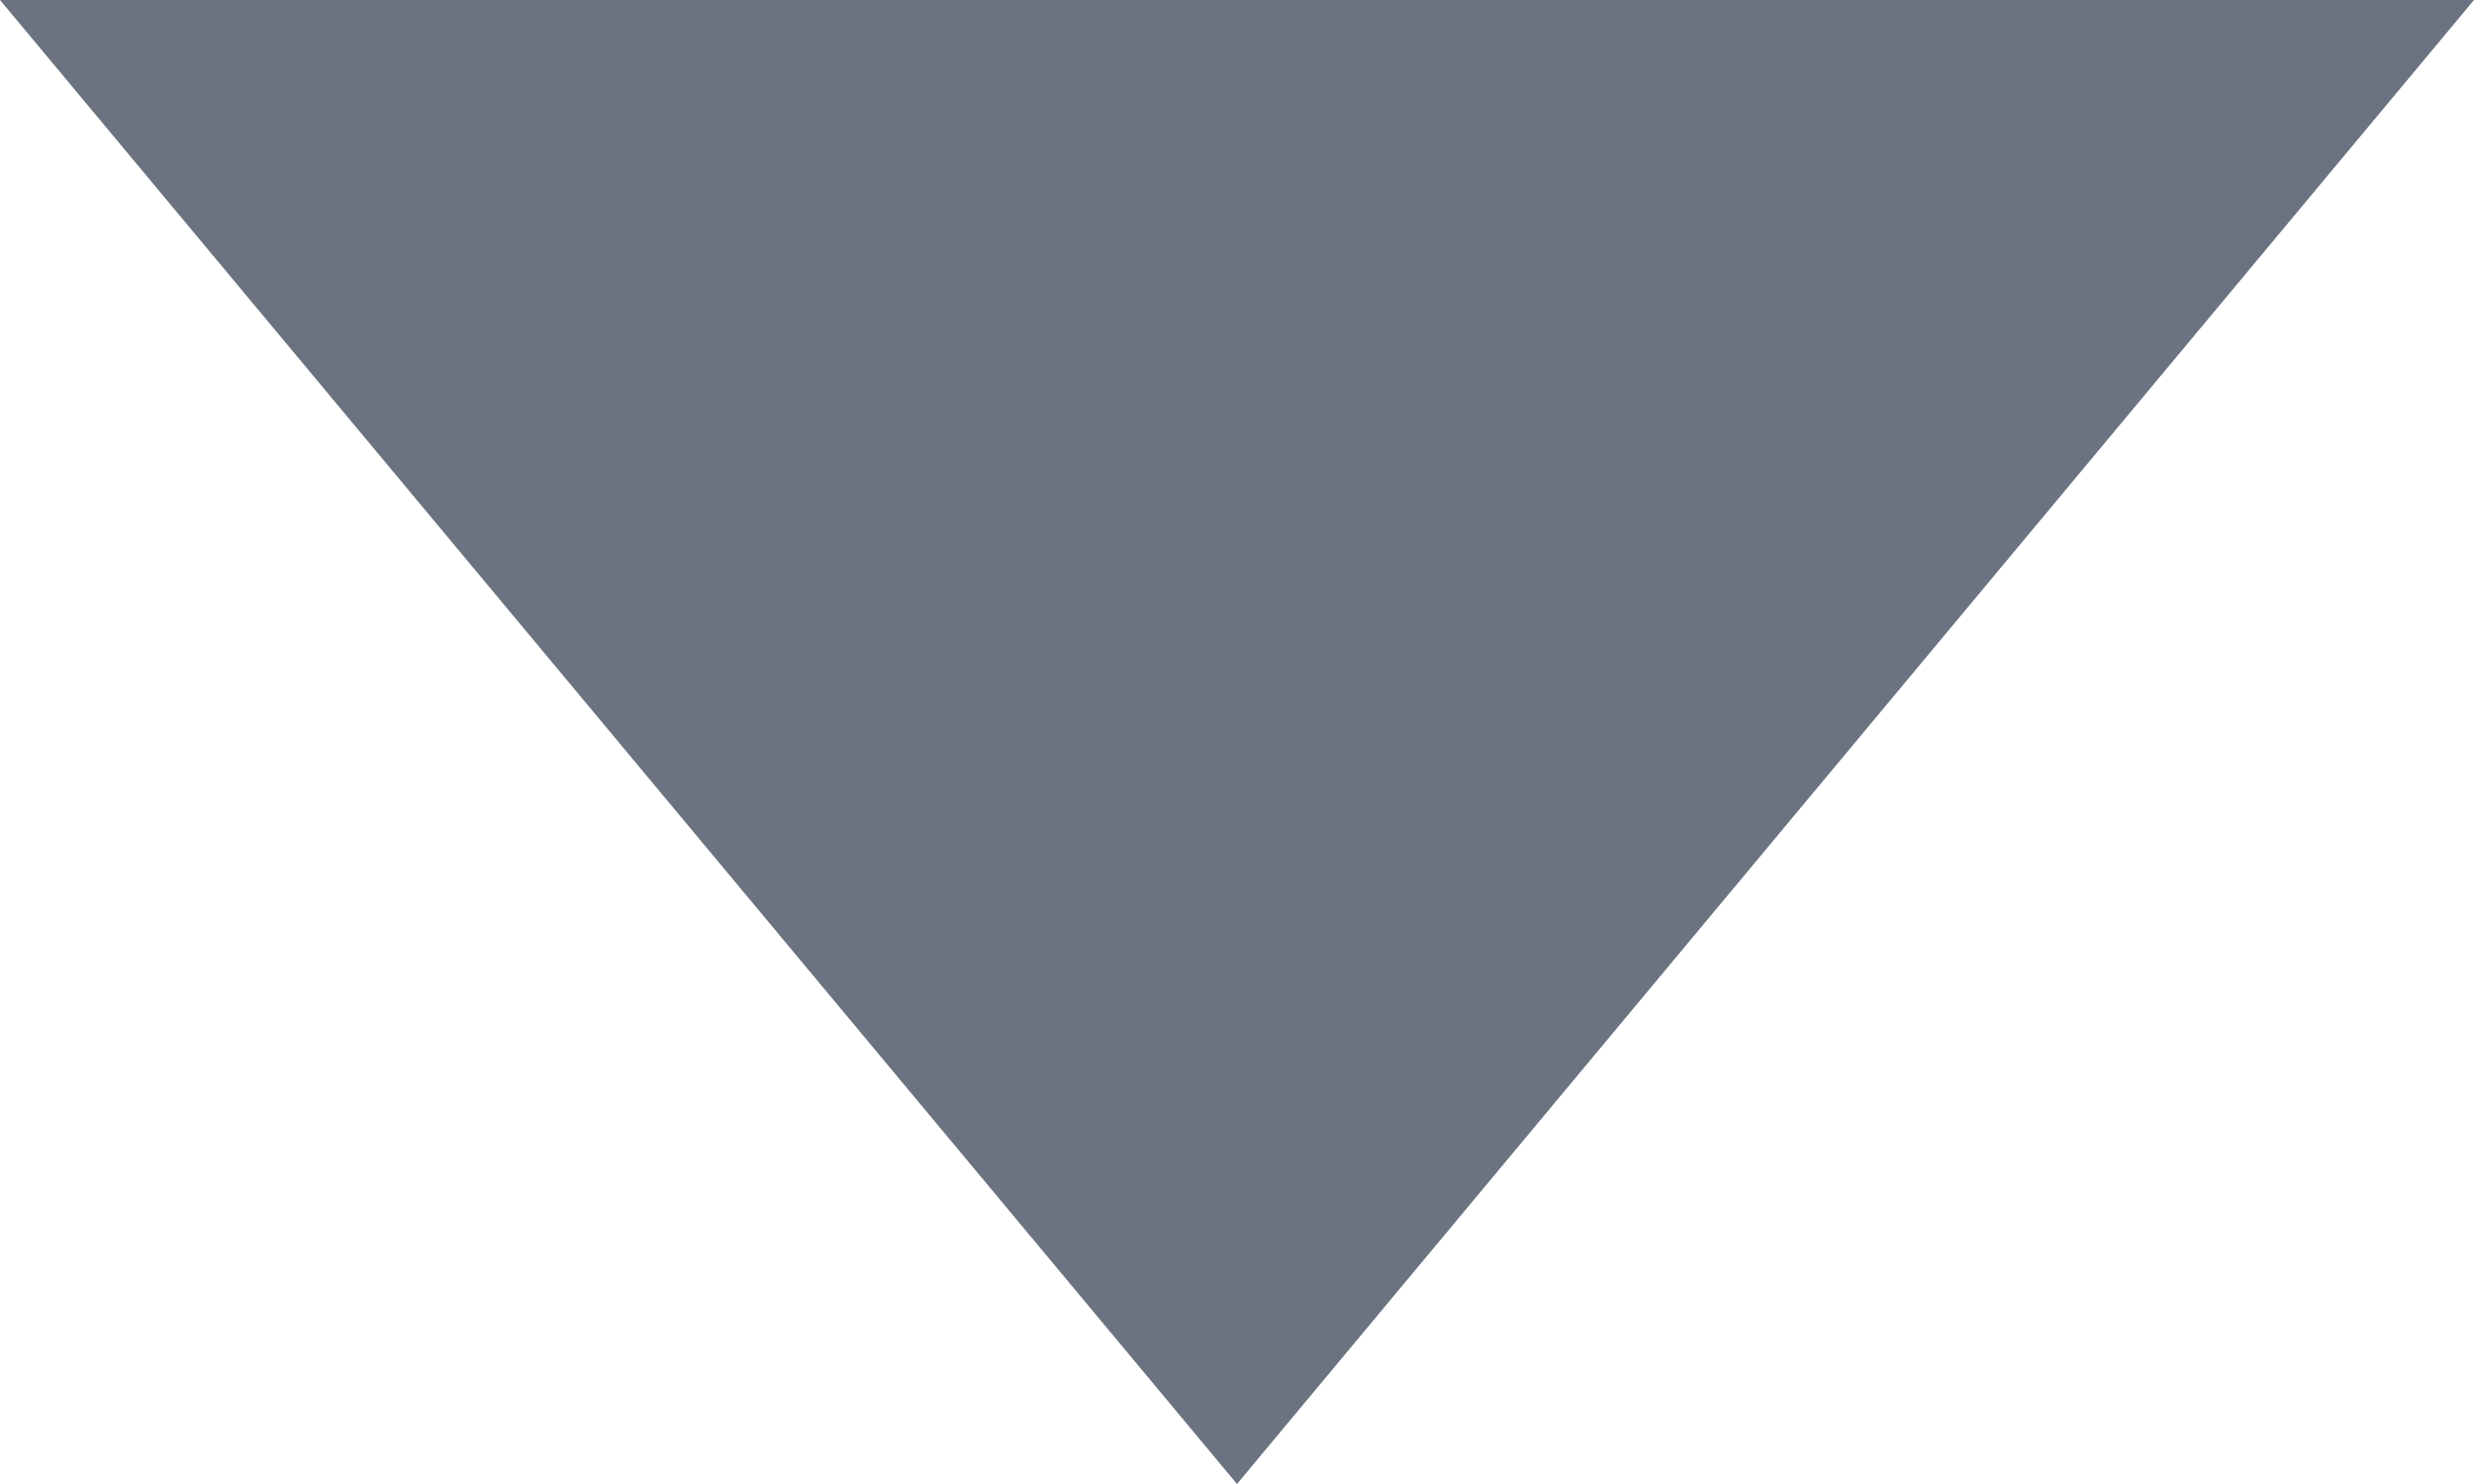
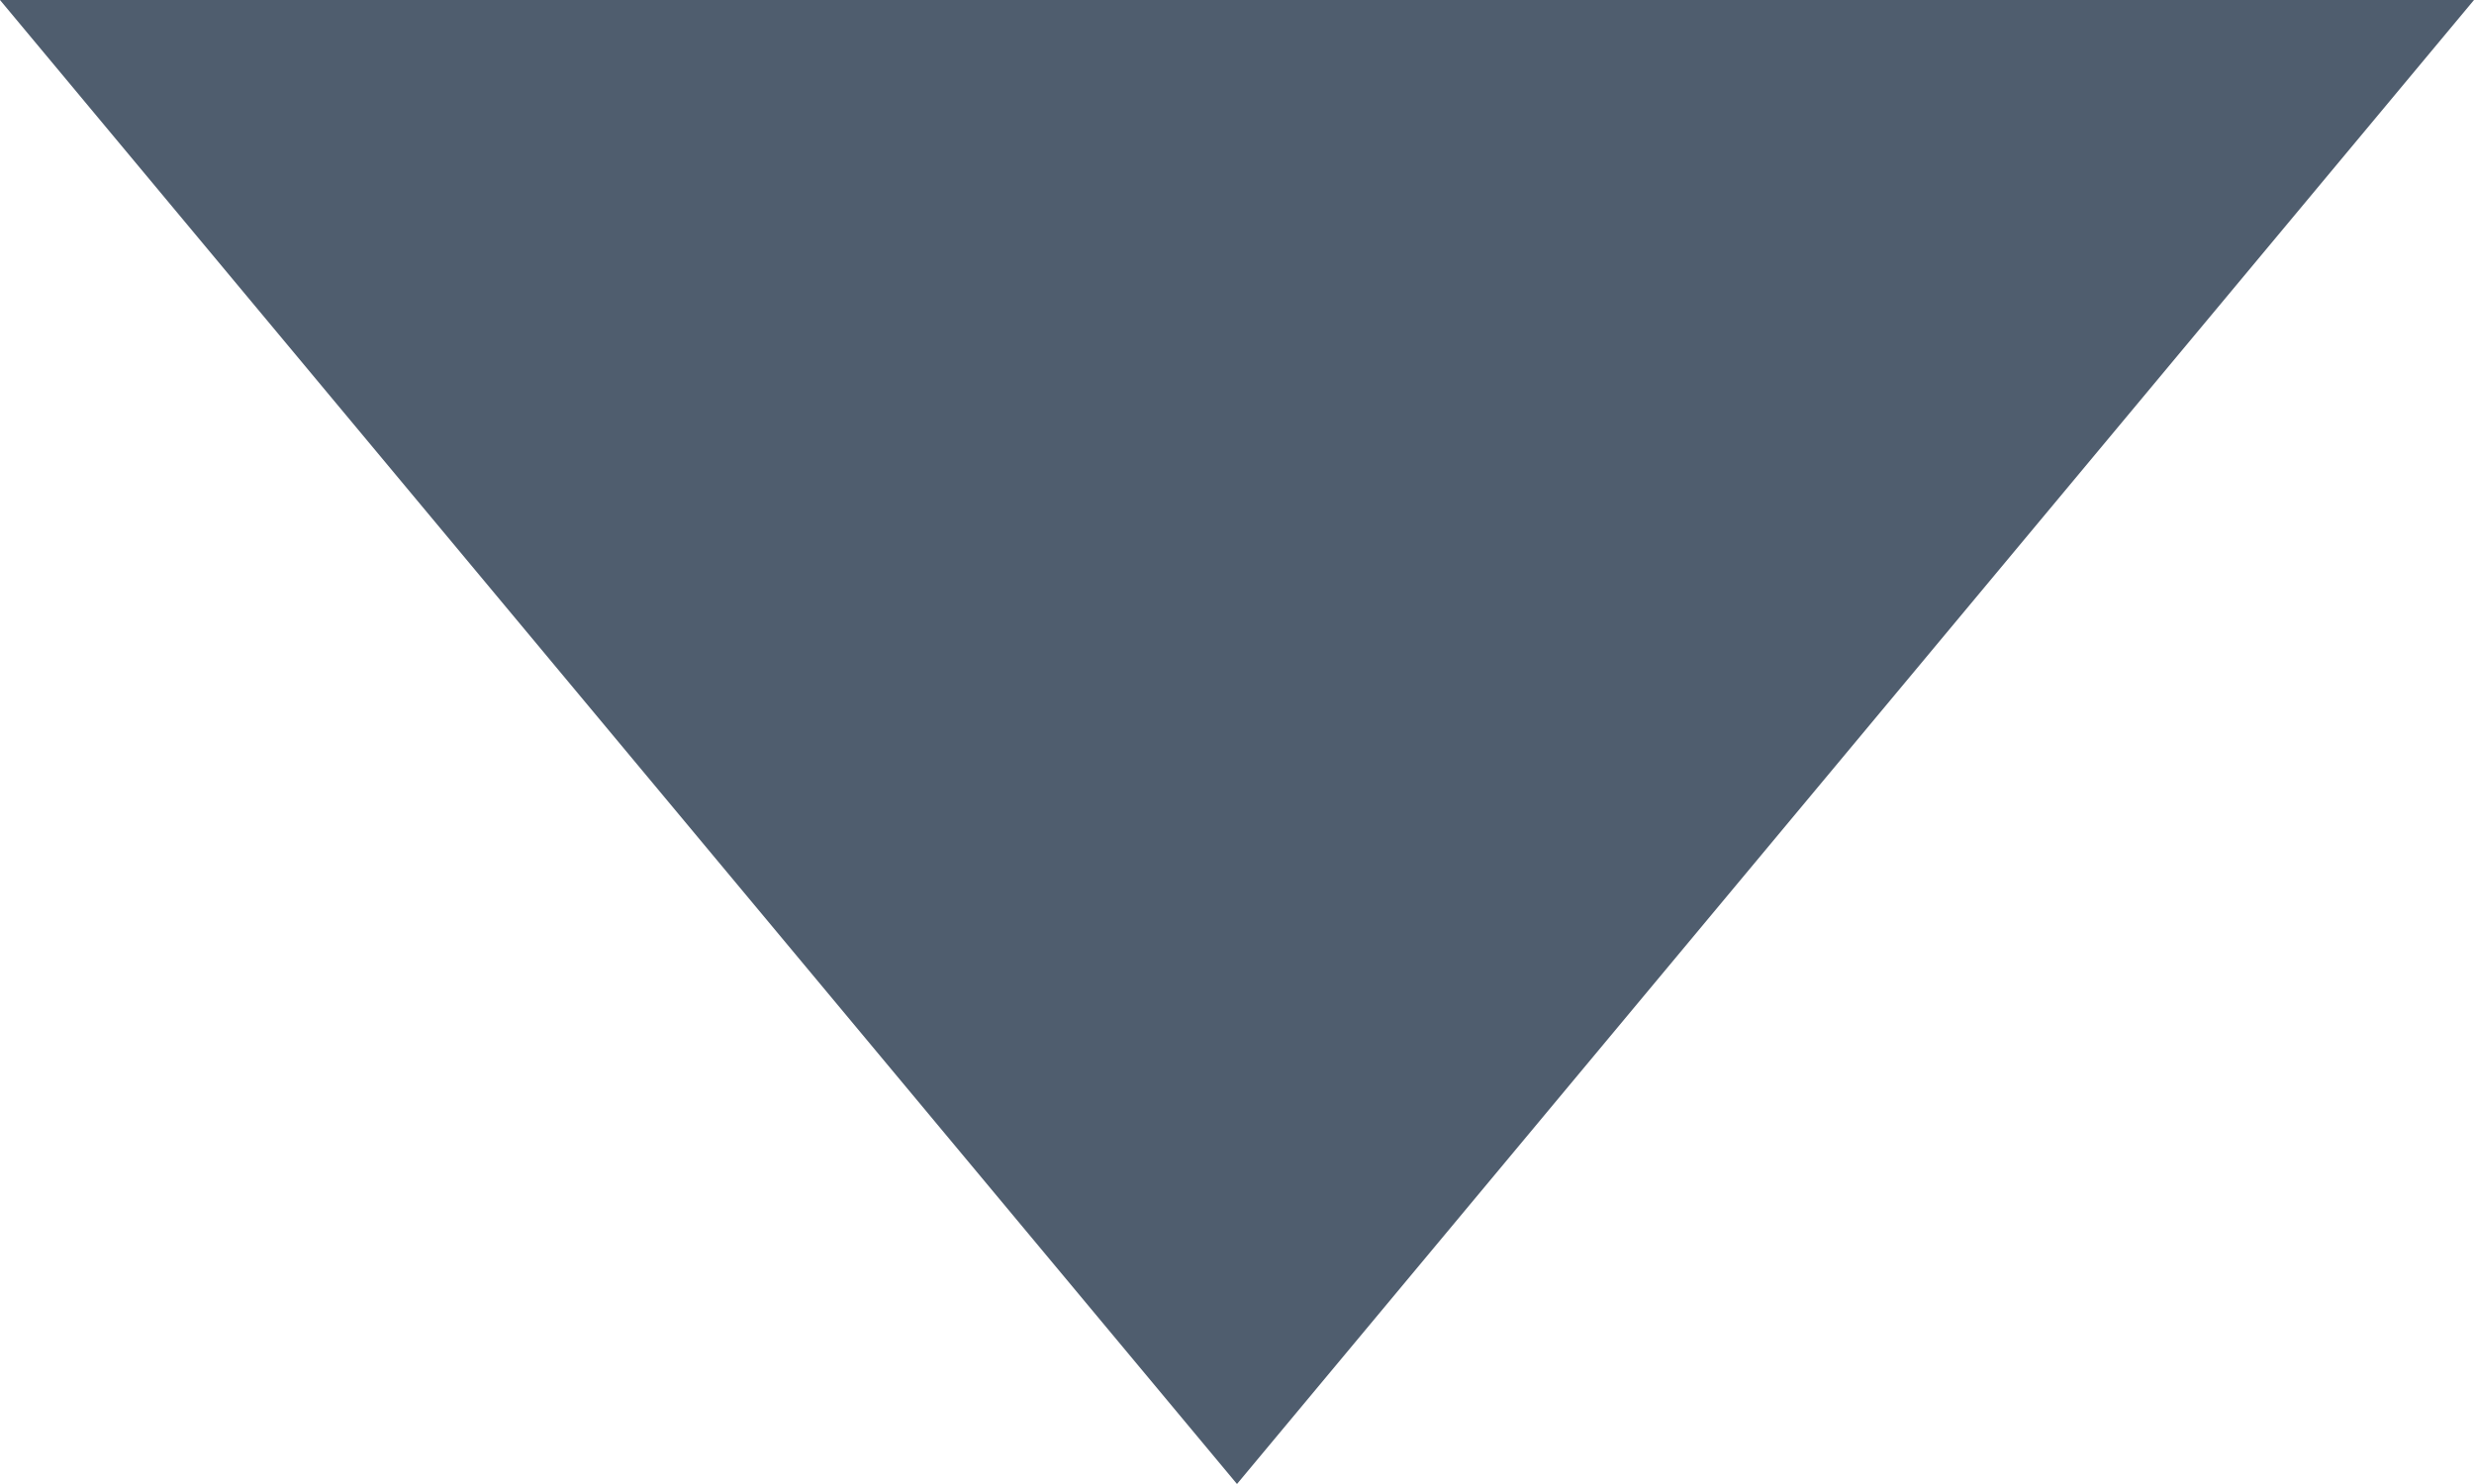
<svg xmlns="http://www.w3.org/2000/svg" width="10" height="6" viewBox="0 0 10 6">
-   <polygon points="0,0 10,0 5,6" fill="#6B7380" />
+   <polygon points="0,0 10,0 5,6" fill="#4F5D6E" />
</svg>
